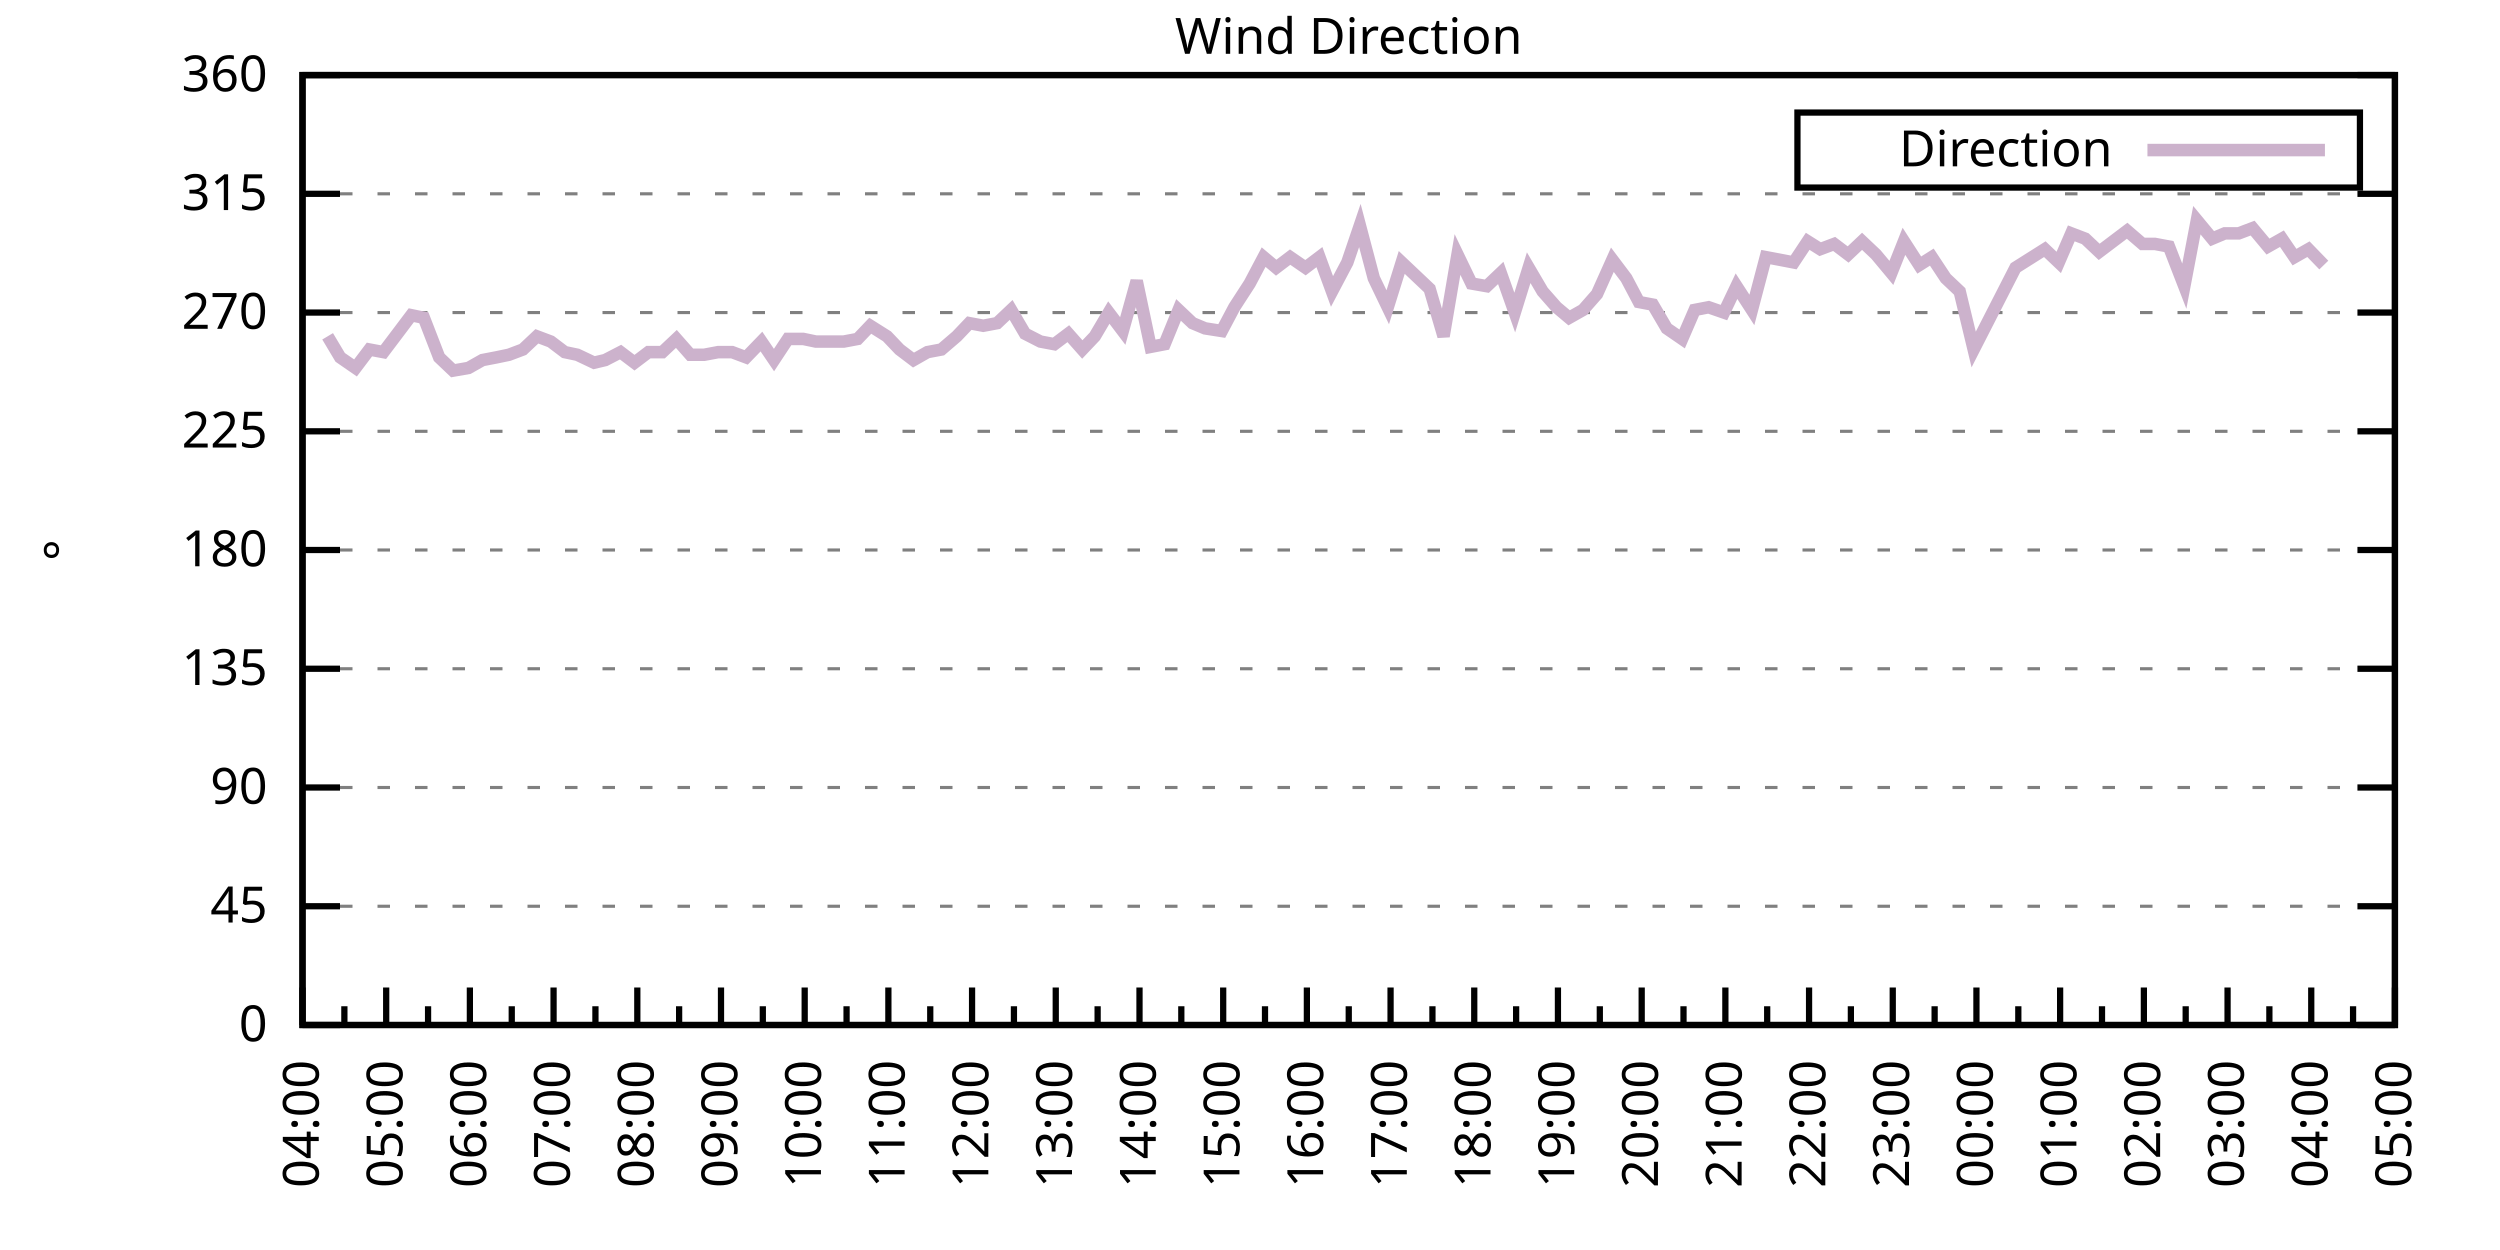
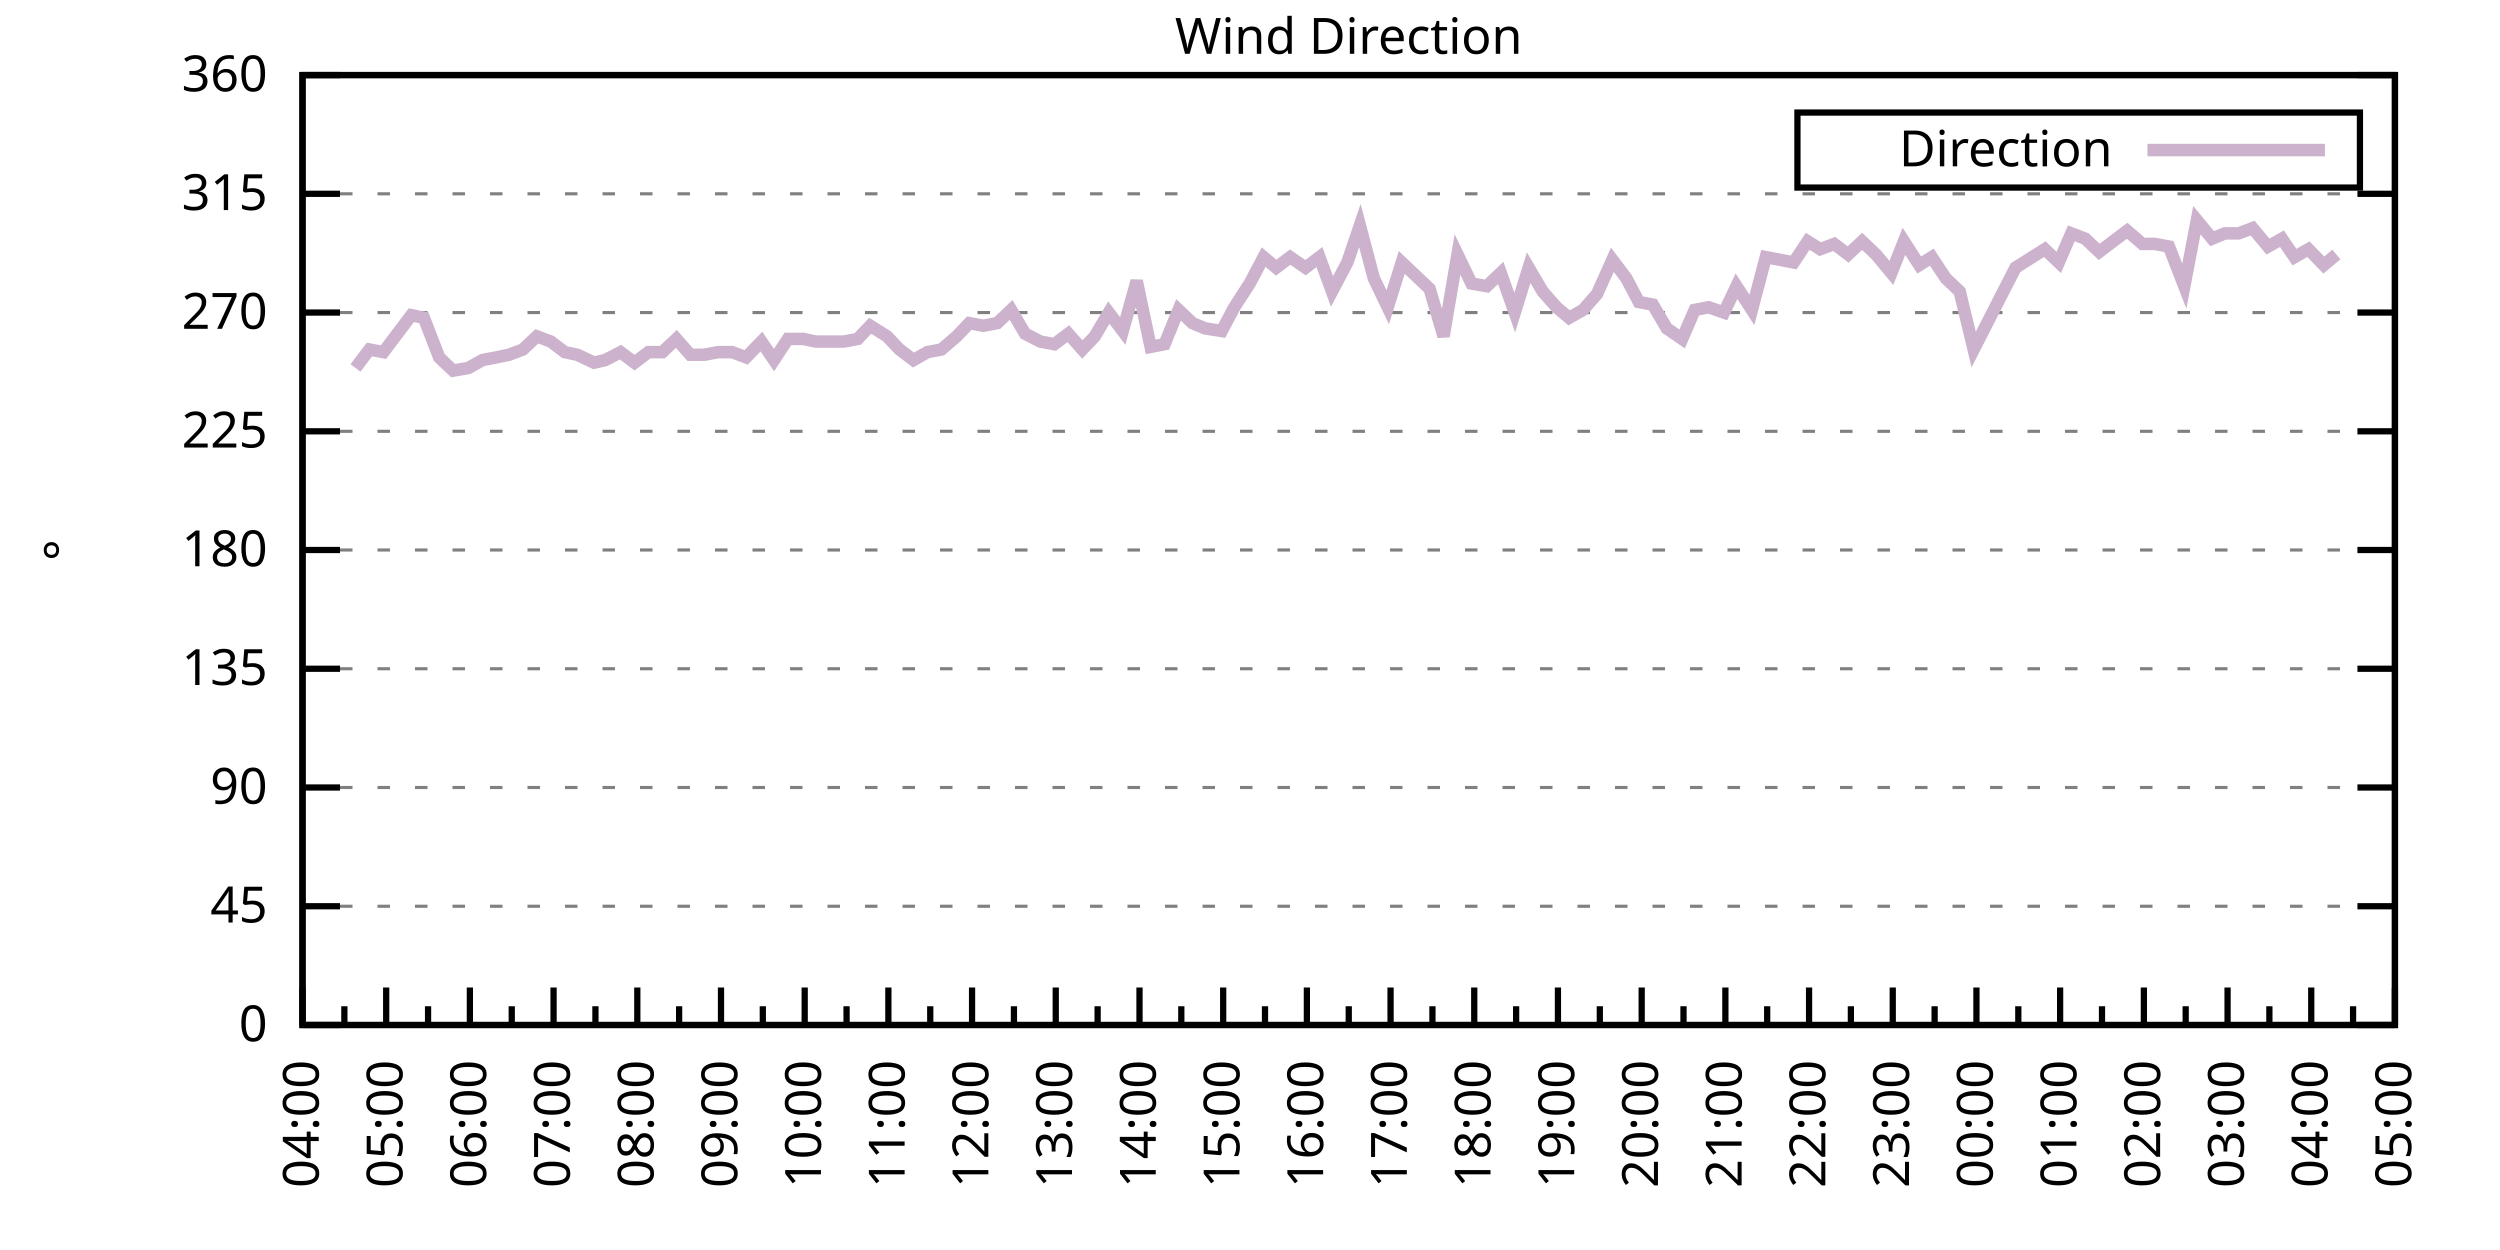
<svg xmlns="http://www.w3.org/2000/svg" xmlns:xlink="http://www.w3.org/1999/xlink" width="400" height="200" viewBox="0 0 400 200">
  <g id="gnuplot_canvas">
    <rect x="0" y="0" width="400" height="200" fill="none" />
    <defs>
      <circle id="gpDot" r="0.5" stroke-width="0.5" stroke="currentColor" />
      <path id="gpPt0" stroke-width="0.333" stroke="currentColor" d="M-1,0 h2 M0,-1 v2" />
      <path id="gpPt1" stroke-width="0.333" stroke="currentColor" d="M-1,-1 L1,1 M1,-1 L-1,1" />
      <path id="gpPt2" stroke-width="0.333" stroke="currentColor" d="M-1,0 L1,0 M0,-1 L0,1 M-1,-1 L1,1 M-1,1 L1,-1" />
      <rect id="gpPt3" stroke-width="0.333" stroke="currentColor" x="-1" y="-1" width="2" height="2" />
      <rect id="gpPt4" stroke-width="0.333" stroke="currentColor" fill="currentColor" x="-1" y="-1" width="2" height="2" />
      <circle id="gpPt5" stroke-width="0.333" stroke="currentColor" cx="0" cy="0" r="1" />
      <use xlink:href="#gpPt5" id="gpPt6" fill="currentColor" stroke="none" />
      <path id="gpPt7" stroke-width="0.333" stroke="currentColor" d="M0,-1.33 L-1.33,0.67 L1.33,0.67 z" />
      <use xlink:href="#gpPt7" id="gpPt8" fill="currentColor" stroke="none" />
      <use xlink:href="#gpPt7" id="gpPt9" stroke="currentColor" transform="rotate(180)" />
      <use xlink:href="#gpPt9" id="gpPt10" fill="currentColor" stroke="none" />
      <use xlink:href="#gpPt3" id="gpPt11" stroke="currentColor" transform="rotate(45)" />
      <use xlink:href="#gpPt11" id="gpPt12" fill="currentColor" stroke="none" />
      <path id="gpPt13" stroke-width="0.333" stroke="currentColor" d="M0,1.330 L1.265,0.411 L0.782,-1.067 L-0.782,-1.076 L-1.265,0.411 z" />
      <use xlink:href="#gpPt13" id="gpPt14" fill="currentColor" stroke="none" />
      <filter id="textbox" filterUnits="objectBoundingBox" x="0" y="0" height="1" width="1">
        <feFlood flood-color="white" flood-opacity="1" result="bgnd" />
        <feComposite in="SourceGraphic" in2="bgnd" operator="atop" />
      </filter>
      <filter id="greybox" filterUnits="objectBoundingBox" x="0" y="0" height="1" width="1">
        <feFlood flood-color="lightgrey" flood-opacity="1" result="grey" />
        <feComposite in="SourceGraphic" in2="grey" operator="atop" />
      </filter>
    </defs>
    <g fill="none" color="white" stroke="currentColor" stroke-width="1.00" stroke-linecap="butt" stroke-linejoin="miter">
</g>
    <g fill="none" color="black" stroke="currentColor" stroke-width="1.00" stroke-linecap="butt" stroke-linejoin="miter">
      <g stroke="none" shape-rendering="crispEdges">
        <polygon fill="rgb(255, 255, 255)" points="48.40,164.00 383.18,164.00 383.18,12.02 48.40,12.02 " />
      </g>
    </g>
    <g fill="none" color="black" stroke="currentColor" stroke-width="1.00" stroke-linecap="butt" stroke-linejoin="miter">
</g>
    <g fill="none" color="black" stroke="black" stroke-width="0.50" stroke-linecap="butt" stroke-linejoin="miter">
</g>
    <g fill="none" color="gray" stroke="currentColor" stroke-width="0.50" stroke-linecap="butt" stroke-linejoin="miter">
      <path stroke="gray" stroke-dasharray="2,4" class="gridline" d="M48.40,164.00 L383.19,164.00  " />
    </g>
    <g fill="none" color="gray" stroke="gray" stroke-width="1.00" stroke-linecap="butt" stroke-linejoin="miter">
</g>
    <g fill="none" color="black" stroke="currentColor" stroke-width="1.00" stroke-linecap="butt" stroke-linejoin="miter">
      <path stroke="black" d="M48.40,164.00 L54.40,164.00 M383.19,164.00 L377.19,164.00  " />
      <g transform="translate(42.80,166.60)" stroke="none" fill="black" font-family="Sans" font-size="8.00" text-anchor="end">
        <text>
          <tspan font-family="Sans"> 0</tspan>
        </text>
      </g>
    </g>
    <g fill="none" color="black" stroke="currentColor" stroke-width="1.00" stroke-linecap="butt" stroke-linejoin="miter">
</g>
    <g fill="none" color="black" stroke="black" stroke-width="0.50" stroke-linecap="butt" stroke-linejoin="miter">
</g>
    <g fill="none" color="gray" stroke="currentColor" stroke-width="0.50" stroke-linecap="butt" stroke-linejoin="miter">
      <path stroke="gray" stroke-dasharray="2,4" class="gridline" d="M48.40,145.00 L383.19,145.00  " />
    </g>
    <g fill="none" color="gray" stroke="gray" stroke-width="1.00" stroke-linecap="butt" stroke-linejoin="miter">
</g>
    <g fill="none" color="black" stroke="currentColor" stroke-width="1.00" stroke-linecap="butt" stroke-linejoin="miter">
      <path stroke="black" d="M48.40,145.00 L54.40,145.00 M383.19,145.00 L377.19,145.00  " />
      <g transform="translate(42.80,147.60)" stroke="none" fill="black" font-family="Sans" font-size="8.00" text-anchor="end">
        <text>
          <tspan font-family="Sans"> 45</tspan>
        </text>
      </g>
    </g>
    <g fill="none" color="black" stroke="currentColor" stroke-width="1.00" stroke-linecap="butt" stroke-linejoin="miter">
</g>
    <g fill="none" color="black" stroke="black" stroke-width="0.50" stroke-linecap="butt" stroke-linejoin="miter">
</g>
    <g fill="none" color="gray" stroke="currentColor" stroke-width="0.50" stroke-linecap="butt" stroke-linejoin="miter">
      <path stroke="gray" stroke-dasharray="2,4" class="gridline" d="M48.40,126.00 L383.19,126.00  " />
    </g>
    <g fill="none" color="gray" stroke="gray" stroke-width="1.00" stroke-linecap="butt" stroke-linejoin="miter">
</g>
    <g fill="none" color="black" stroke="currentColor" stroke-width="1.00" stroke-linecap="butt" stroke-linejoin="miter">
      <path stroke="black" d="M48.40,126.00 L54.40,126.00 M383.19,126.00 L377.19,126.00  " />
      <g transform="translate(42.80,128.60)" stroke="none" fill="black" font-family="Sans" font-size="8.00" text-anchor="end">
        <text>
          <tspan font-family="Sans"> 90</tspan>
        </text>
      </g>
    </g>
    <g fill="none" color="black" stroke="currentColor" stroke-width="1.00" stroke-linecap="butt" stroke-linejoin="miter">
</g>
    <g fill="none" color="black" stroke="black" stroke-width="0.50" stroke-linecap="butt" stroke-linejoin="miter">
</g>
    <g fill="none" color="gray" stroke="currentColor" stroke-width="0.50" stroke-linecap="butt" stroke-linejoin="miter">
      <path stroke="gray" stroke-dasharray="2,4" class="gridline" d="M48.40,107.00 L383.19,107.00  " />
    </g>
    <g fill="none" color="gray" stroke="gray" stroke-width="1.00" stroke-linecap="butt" stroke-linejoin="miter">
</g>
    <g fill="none" color="black" stroke="currentColor" stroke-width="1.00" stroke-linecap="butt" stroke-linejoin="miter">
      <path stroke="black" d="M48.40,107.00 L54.40,107.00 M383.19,107.00 L377.19,107.00  " />
      <g transform="translate(42.80,109.60)" stroke="none" fill="black" font-family="Sans" font-size="8.00" text-anchor="end">
        <text>
          <tspan font-family="Sans"> 135</tspan>
        </text>
      </g>
    </g>
    <g fill="none" color="black" stroke="currentColor" stroke-width="1.00" stroke-linecap="butt" stroke-linejoin="miter">
</g>
    <g fill="none" color="black" stroke="black" stroke-width="0.50" stroke-linecap="butt" stroke-linejoin="miter">
</g>
    <g fill="none" color="gray" stroke="currentColor" stroke-width="0.50" stroke-linecap="butt" stroke-linejoin="miter">
      <path stroke="gray" stroke-dasharray="2,4" class="gridline" d="M48.40,88.00 L383.19,88.00  " />
    </g>
    <g fill="none" color="gray" stroke="gray" stroke-width="1.00" stroke-linecap="butt" stroke-linejoin="miter">
</g>
    <g fill="none" color="black" stroke="currentColor" stroke-width="1.00" stroke-linecap="butt" stroke-linejoin="miter">
      <path stroke="black" d="M48.40,88.00 L54.40,88.00 M383.19,88.00 L377.19,88.00  " />
      <g transform="translate(42.80,90.60)" stroke="none" fill="black" font-family="Sans" font-size="8.00" text-anchor="end">
        <text>
          <tspan font-family="Sans"> 180</tspan>
        </text>
      </g>
    </g>
    <g fill="none" color="black" stroke="currentColor" stroke-width="1.00" stroke-linecap="butt" stroke-linejoin="miter">
</g>
    <g fill="none" color="black" stroke="black" stroke-width="0.50" stroke-linecap="butt" stroke-linejoin="miter">
</g>
    <g fill="none" color="gray" stroke="currentColor" stroke-width="0.50" stroke-linecap="butt" stroke-linejoin="miter">
      <path stroke="gray" stroke-dasharray="2,4" class="gridline" d="M48.40,69.01 L383.19,69.01  " />
    </g>
    <g fill="none" color="gray" stroke="gray" stroke-width="1.00" stroke-linecap="butt" stroke-linejoin="miter">
</g>
    <g fill="none" color="black" stroke="currentColor" stroke-width="1.00" stroke-linecap="butt" stroke-linejoin="miter">
      <path stroke="black" d="M48.40,69.01 L54.40,69.01 M383.19,69.01 L377.19,69.01  " />
      <g transform="translate(42.80,71.61)" stroke="none" fill="black" font-family="Sans" font-size="8.00" text-anchor="end">
        <text>
          <tspan font-family="Sans"> 225</tspan>
        </text>
      </g>
    </g>
    <g fill="none" color="black" stroke="currentColor" stroke-width="1.00" stroke-linecap="butt" stroke-linejoin="miter">
</g>
    <g fill="none" color="black" stroke="black" stroke-width="0.50" stroke-linecap="butt" stroke-linejoin="miter">
</g>
    <g fill="none" color="gray" stroke="currentColor" stroke-width="0.50" stroke-linecap="butt" stroke-linejoin="miter">
      <path stroke="gray" stroke-dasharray="2,4" class="gridline" d="M48.40,50.01 L383.19,50.01  " />
    </g>
    <g fill="none" color="gray" stroke="gray" stroke-width="1.00" stroke-linecap="butt" stroke-linejoin="miter">
</g>
    <g fill="none" color="black" stroke="currentColor" stroke-width="1.00" stroke-linecap="butt" stroke-linejoin="miter">
      <path stroke="black" d="M48.40,50.01 L54.40,50.01 M383.19,50.01 L377.19,50.01  " />
      <g transform="translate(42.80,52.61)" stroke="none" fill="black" font-family="Sans" font-size="8.00" text-anchor="end">
        <text>
          <tspan font-family="Sans"> 270</tspan>
        </text>
      </g>
    </g>
    <g fill="none" color="black" stroke="currentColor" stroke-width="1.00" stroke-linecap="butt" stroke-linejoin="miter">
</g>
    <g fill="none" color="black" stroke="black" stroke-width="0.50" stroke-linecap="butt" stroke-linejoin="miter">
</g>
    <g fill="none" color="gray" stroke="currentColor" stroke-width="0.50" stroke-linecap="butt" stroke-linejoin="miter">
      <path stroke="gray" stroke-dasharray="2,4" class="gridline" d="M48.40,31.01 L383.19,31.01  " />
    </g>
    <g fill="none" color="gray" stroke="gray" stroke-width="1.00" stroke-linecap="butt" stroke-linejoin="miter">
</g>
    <g fill="none" color="black" stroke="currentColor" stroke-width="1.00" stroke-linecap="butt" stroke-linejoin="miter">
      <path stroke="black" d="M48.40,31.01 L54.40,31.01 M383.19,31.01 L377.19,31.01  " />
      <g transform="translate(42.80,33.61)" stroke="none" fill="black" font-family="Sans" font-size="8.00" text-anchor="end">
        <text>
          <tspan font-family="Sans"> 315</tspan>
        </text>
      </g>
    </g>
    <g fill="none" color="black" stroke="currentColor" stroke-width="1.00" stroke-linecap="butt" stroke-linejoin="miter">
</g>
    <g fill="none" color="black" stroke="black" stroke-width="0.50" stroke-linecap="butt" stroke-linejoin="miter">
</g>
    <g fill="none" color="gray" stroke="currentColor" stroke-width="0.50" stroke-linecap="butt" stroke-linejoin="miter">
      <path stroke="gray" stroke-dasharray="2,4" class="gridline" d="M48.40,12.01 L383.19,12.01  " />
    </g>
    <g fill="none" color="gray" stroke="gray" stroke-width="1.00" stroke-linecap="butt" stroke-linejoin="miter">
</g>
    <g fill="none" color="black" stroke="currentColor" stroke-width="1.00" stroke-linecap="butt" stroke-linejoin="miter">
      <path stroke="black" d="M48.40,12.01 L54.40,12.01 M383.19,12.01 L377.19,12.01  " />
      <g transform="translate(42.80,14.61)" stroke="none" fill="black" font-family="Sans" font-size="8.00" text-anchor="end">
        <text>
          <tspan font-family="Sans"> 360</tspan>
        </text>
      </g>
    </g>
    <g fill="none" color="black" stroke="currentColor" stroke-width="1.00" stroke-linecap="butt" stroke-linejoin="miter">
      <path stroke="black" d="M48.40,164.00 L48.40,158.00  " />
      <g transform="translate(51.00,169.60) rotate(270)" stroke="none" fill="black" font-family="Sans" font-size="8.00" text-anchor="end">
        <text>
          <tspan font-family="Sans">04:00</tspan>
        </text>
      </g>
    </g>
    <g fill="none" color="black" stroke="currentColor" stroke-width="1.00" stroke-linecap="butt" stroke-linejoin="miter">
      <path stroke="black" d="M55.10,164.00 L55.10,161.00 M61.79,164.00 L61.79,158.00  " />
      <g transform="translate(64.39,169.60) rotate(270)" stroke="none" fill="black" font-family="Sans" font-size="8.00" text-anchor="end">
        <text>
          <tspan font-family="Sans">05:00</tspan>
        </text>
      </g>
    </g>
    <g fill="none" color="black" stroke="currentColor" stroke-width="1.00" stroke-linecap="butt" stroke-linejoin="miter">
      <path stroke="black" d="M68.49,164.00 L68.49,161.00 M75.18,164.00 L75.18,158.00  " />
      <g transform="translate(77.78,169.60) rotate(270)" stroke="none" fill="black" font-family="Sans" font-size="8.00" text-anchor="end">
        <text>
          <tspan font-family="Sans">06:00</tspan>
        </text>
      </g>
    </g>
    <g fill="none" color="black" stroke="currentColor" stroke-width="1.00" stroke-linecap="butt" stroke-linejoin="miter">
      <path stroke="black" d="M81.88,164.00 L81.88,161.00 M88.57,164.00 L88.57,158.00  " />
      <g transform="translate(91.17,169.60) rotate(270)" stroke="none" fill="black" font-family="Sans" font-size="8.00" text-anchor="end">
        <text>
          <tspan font-family="Sans">07:00</tspan>
        </text>
      </g>
    </g>
    <g fill="none" color="black" stroke="currentColor" stroke-width="1.00" stroke-linecap="butt" stroke-linejoin="miter">
      <path stroke="black" d="M95.27,164.00 L95.27,161.00 M101.97,164.00 L101.97,158.00  " />
      <g transform="translate(104.57,169.60) rotate(270)" stroke="none" fill="black" font-family="Sans" font-size="8.00" text-anchor="end">
        <text>
          <tspan font-family="Sans">08:00</tspan>
        </text>
      </g>
    </g>
    <g fill="none" color="black" stroke="currentColor" stroke-width="1.00" stroke-linecap="butt" stroke-linejoin="miter">
      <path stroke="black" d="M108.66,164.00 L108.66,161.00 M115.36,164.00 L115.36,158.00  " />
      <g transform="translate(117.96,169.60) rotate(270)" stroke="none" fill="black" font-family="Sans" font-size="8.00" text-anchor="end">
        <text>
          <tspan font-family="Sans">09:00</tspan>
        </text>
      </g>
    </g>
    <g fill="none" color="black" stroke="currentColor" stroke-width="1.00" stroke-linecap="butt" stroke-linejoin="miter">
      <path stroke="black" d="M122.05,164.00 L122.05,161.00 M128.75,164.00 L128.75,158.00  " />
      <g transform="translate(131.35,169.60) rotate(270)" stroke="none" fill="black" font-family="Sans" font-size="8.00" text-anchor="end">
        <text>
          <tspan font-family="Sans">10:00</tspan>
        </text>
      </g>
    </g>
    <g fill="none" color="black" stroke="currentColor" stroke-width="1.00" stroke-linecap="butt" stroke-linejoin="miter">
      <path stroke="black" d="M135.45,164.00 L135.45,161.00 M142.14,164.00 L142.14,158.00  " />
      <g transform="translate(144.74,169.60) rotate(270)" stroke="none" fill="black" font-family="Sans" font-size="8.00" text-anchor="end">
        <text>
          <tspan font-family="Sans">11:00</tspan>
        </text>
      </g>
    </g>
    <g fill="none" color="black" stroke="currentColor" stroke-width="1.00" stroke-linecap="butt" stroke-linejoin="miter">
      <path stroke="black" d="M148.84,164.00 L148.84,161.00 M155.53,164.00 L155.53,158.00  " />
      <g transform="translate(158.13,169.60) rotate(270)" stroke="none" fill="black" font-family="Sans" font-size="8.00" text-anchor="end">
        <text>
          <tspan font-family="Sans">12:00</tspan>
        </text>
      </g>
    </g>
    <g fill="none" color="black" stroke="currentColor" stroke-width="1.00" stroke-linecap="butt" stroke-linejoin="miter">
      <path stroke="black" d="M162.23,164.00 L162.23,161.00 M168.92,164.00 L168.92,158.00  " />
      <g transform="translate(171.52,169.60) rotate(270)" stroke="none" fill="black" font-family="Sans" font-size="8.00" text-anchor="end">
        <text>
          <tspan font-family="Sans">13:00</tspan>
        </text>
      </g>
    </g>
    <g fill="none" color="black" stroke="currentColor" stroke-width="1.00" stroke-linecap="butt" stroke-linejoin="miter">
      <path stroke="black" d="M175.62,164.00 L175.62,161.00 M182.32,164.00 L182.32,158.00  " />
      <g transform="translate(184.92,169.60) rotate(270)" stroke="none" fill="black" font-family="Sans" font-size="8.00" text-anchor="end">
        <text>
          <tspan font-family="Sans">14:00</tspan>
        </text>
      </g>
    </g>
    <g fill="none" color="black" stroke="currentColor" stroke-width="1.00" stroke-linecap="butt" stroke-linejoin="miter">
      <path stroke="black" d="M189.01,164.00 L189.01,161.00 M195.71,164.00 L195.71,158.00  " />
      <g transform="translate(198.31,169.60) rotate(270)" stroke="none" fill="black" font-family="Sans" font-size="8.00" text-anchor="end">
        <text>
          <tspan font-family="Sans">15:00</tspan>
        </text>
      </g>
    </g>
    <g fill="none" color="black" stroke="currentColor" stroke-width="1.00" stroke-linecap="butt" stroke-linejoin="miter">
      <path stroke="black" d="M202.40,164.00 L202.40,161.00 M209.10,164.00 L209.10,158.00  " />
      <g transform="translate(211.70,169.60) rotate(270)" stroke="none" fill="black" font-family="Sans" font-size="8.00" text-anchor="end">
        <text>
          <tspan font-family="Sans">16:00</tspan>
        </text>
      </g>
    </g>
    <g fill="none" color="black" stroke="currentColor" stroke-width="1.00" stroke-linecap="butt" stroke-linejoin="miter">
      <path stroke="black" d="M215.80,164.00 L215.80,161.00 M222.49,164.00 L222.49,158.00  " />
      <g transform="translate(225.09,169.60) rotate(270)" stroke="none" fill="black" font-family="Sans" font-size="8.00" text-anchor="end">
        <text>
          <tspan font-family="Sans">17:00</tspan>
        </text>
      </g>
    </g>
    <g fill="none" color="black" stroke="currentColor" stroke-width="1.00" stroke-linecap="butt" stroke-linejoin="miter">
      <path stroke="black" d="M229.19,164.00 L229.19,161.00 M235.88,164.00 L235.88,158.00  " />
      <g transform="translate(238.48,169.60) rotate(270)" stroke="none" fill="black" font-family="Sans" font-size="8.00" text-anchor="end">
        <text>
          <tspan font-family="Sans">18:00</tspan>
        </text>
      </g>
    </g>
    <g fill="none" color="black" stroke="currentColor" stroke-width="1.00" stroke-linecap="butt" stroke-linejoin="miter">
      <path stroke="black" d="M242.58,164.00 L242.58,161.00 M249.27,164.00 L249.27,158.00  " />
      <g transform="translate(251.87,169.60) rotate(270)" stroke="none" fill="black" font-family="Sans" font-size="8.00" text-anchor="end">
        <text>
          <tspan font-family="Sans">19:00</tspan>
        </text>
      </g>
    </g>
    <g fill="none" color="black" stroke="currentColor" stroke-width="1.00" stroke-linecap="butt" stroke-linejoin="miter">
      <path stroke="black" d="M255.97,164.00 L255.97,161.00 M262.67,164.00 L262.67,158.00  " />
      <g transform="translate(265.27,169.60) rotate(270)" stroke="none" fill="black" font-family="Sans" font-size="8.00" text-anchor="end">
        <text>
          <tspan font-family="Sans">20:00</tspan>
        </text>
      </g>
    </g>
    <g fill="none" color="black" stroke="currentColor" stroke-width="1.00" stroke-linecap="butt" stroke-linejoin="miter">
      <path stroke="black" d="M269.36,164.00 L269.36,161.00 M276.06,164.00 L276.06,158.00  " />
      <g transform="translate(278.66,169.60) rotate(270)" stroke="none" fill="black" font-family="Sans" font-size="8.00" text-anchor="end">
        <text>
          <tspan font-family="Sans">21:00</tspan>
        </text>
      </g>
    </g>
    <g fill="none" color="black" stroke="currentColor" stroke-width="1.00" stroke-linecap="butt" stroke-linejoin="miter">
      <path stroke="black" d="M282.75,164.00 L282.75,161.00 M289.45,164.00 L289.45,158.00  " />
      <g transform="translate(292.05,169.60) rotate(270)" stroke="none" fill="black" font-family="Sans" font-size="8.00" text-anchor="end">
        <text>
          <tspan font-family="Sans">22:00</tspan>
        </text>
      </g>
    </g>
    <g fill="none" color="black" stroke="currentColor" stroke-width="1.00" stroke-linecap="butt" stroke-linejoin="miter">
      <path stroke="black" d="M296.14,164.00 L296.14,161.00 M302.84,164.00 L302.84,158.00  " />
      <g transform="translate(305.44,169.60) rotate(270)" stroke="none" fill="black" font-family="Sans" font-size="8.00" text-anchor="end">
        <text>
          <tspan font-family="Sans">23:00</tspan>
        </text>
      </g>
    </g>
    <g fill="none" color="black" stroke="currentColor" stroke-width="1.00" stroke-linecap="butt" stroke-linejoin="miter">
      <path stroke="black" d="M309.54,164.00 L309.54,161.00 M316.23,164.00 L316.23,158.00  " />
      <g transform="translate(318.83,169.60) rotate(270)" stroke="none" fill="black" font-family="Sans" font-size="8.00" text-anchor="end">
        <text>
          <tspan font-family="Sans">00:00</tspan>
        </text>
      </g>
    </g>
    <g fill="none" color="black" stroke="currentColor" stroke-width="1.00" stroke-linecap="butt" stroke-linejoin="miter">
      <path stroke="black" d="M322.93,164.00 L322.93,161.00 M329.62,164.00 L329.62,158.00  " />
      <g transform="translate(332.22,169.60) rotate(270)" stroke="none" fill="black" font-family="Sans" font-size="8.00" text-anchor="end">
        <text>
          <tspan font-family="Sans">01:00</tspan>
        </text>
      </g>
    </g>
    <g fill="none" color="black" stroke="currentColor" stroke-width="1.00" stroke-linecap="butt" stroke-linejoin="miter">
      <path stroke="black" d="M336.32,164.00 L336.32,161.00 M343.02,164.00 L343.02,158.00  " />
      <g transform="translate(345.62,169.60) rotate(270)" stroke="none" fill="black" font-family="Sans" font-size="8.00" text-anchor="end">
        <text>
          <tspan font-family="Sans">02:00</tspan>
        </text>
      </g>
    </g>
    <g fill="none" color="black" stroke="currentColor" stroke-width="1.00" stroke-linecap="butt" stroke-linejoin="miter">
      <path stroke="black" d="M349.71,164.00 L349.71,161.00 M356.41,164.00 L356.41,158.00  " />
      <g transform="translate(359.01,169.60) rotate(270)" stroke="none" fill="black" font-family="Sans" font-size="8.00" text-anchor="end">
        <text>
          <tspan font-family="Sans">03:00</tspan>
        </text>
      </g>
    </g>
    <g fill="none" color="black" stroke="currentColor" stroke-width="1.00" stroke-linecap="butt" stroke-linejoin="miter">
      <path stroke="black" d="M363.10,164.00 L363.10,161.00 M369.80,164.00 L369.80,158.00  " />
      <g transform="translate(372.40,169.60) rotate(270)" stroke="none" fill="black" font-family="Sans" font-size="8.00" text-anchor="end">
        <text>
          <tspan font-family="Sans">04:00</tspan>
        </text>
      </g>
    </g>
    <g fill="none" color="black" stroke="currentColor" stroke-width="1.00" stroke-linecap="butt" stroke-linejoin="miter">
      <path stroke="black" d="M376.49,164.00 L376.49,161.00 M383.19,164.00 L383.19,158.00  " />
      <g transform="translate(385.79,169.60) rotate(270)" stroke="none" fill="black" font-family="Sans" font-size="8.00" text-anchor="end">
        <text>
          <tspan font-family="Sans">05:00</tspan>
        </text>
      </g>
    </g>
    <g fill="none" color="black" stroke="currentColor" stroke-width="1.00" stroke-linecap="butt" stroke-linejoin="miter">
</g>
    <g fill="none" color="black" stroke="currentColor" stroke-width="1.00" stroke-linecap="butt" stroke-linejoin="miter">
      <path stroke="black" d="M48.40,12.01 L48.40,164.00 L383.19,164.00 L383.19,12.01 L48.40,12.01 Z  " />
    </g>
    <g fill="none" color="black" stroke="currentColor" stroke-width="1.00" stroke-linecap="butt" stroke-linejoin="miter">
      <g transform="translate(12.80,88.01) rotate(270)" stroke="none" fill="black" font-family="Sans" font-size="8.00" text-anchor="middle">
        <text>
          <tspan font-family="Sans">°</tspan>
        </text>
      </g>
    </g>
    <g fill="none" color="black" stroke="currentColor" stroke-width="1.00" stroke-linecap="butt" stroke-linejoin="miter">
</g>
    <g fill="none" color="black" stroke="currentColor" stroke-width="1.00" stroke-linecap="butt" stroke-linejoin="miter">
      <path stroke="black" d="M287.59,30.01 L287.59,18.01 L377.59,18.01 L377.59,30.01 L287.59,30.01 Z  " />
    </g>
    <g id="Wind_direction_plot_1">
      <g fill="none" color="white" stroke="black" stroke-width="2.00" stroke-linecap="butt" stroke-linejoin="miter">
</g>
      <g fill="none" color="black" stroke="currentColor" stroke-width="2.00" stroke-linecap="butt" stroke-linejoin="miter">
        <g transform="translate(337.99,26.61)" stroke="none" fill="black" font-family="Sans" font-size="8.00" text-anchor="end">
          <text>
            <tspan font-family="Sans">Direction</tspan>
          </text>
        </g>
      </g>
      <g fill="none" color="black" stroke="currentColor" stroke-width="2.00" stroke-linecap="butt" stroke-linejoin="miter">
-         <path stroke="rgb(204, 178, 204)" d="M343.59,24.01 L371.99,24.01 M52.42,53.81 L54.43,57.18 L56.88,58.87 L59.11,55.92 L61.35,56.34 L63.58,53.39   L65.81,50.43 L67.82,50.85 L70.27,57.18 L72.50,59.30 L74.96,58.87 L77.19,57.61 L79.42,57.18 L81.43,56.76   L83.66,55.92 L85.90,53.81 L88.13,54.65 L90.36,56.34 L92.37,56.76 L95.05,58.03 L96.83,57.61 L99.29,56.34   L101.52,58.03 L103.75,56.34 L105.98,56.34 L108.22,54.23 L110.45,56.76 L112.68,56.76 L114.91,56.34 L117.14,56.34   L119.38,57.18 L121.83,54.65 L123.84,57.61 L126.07,54.23 L128.53,54.23 L130.54,54.65 L135.00,54.65 L137.23,54.23   L139.24,52.12 L141.92,53.81 L143.93,55.92 L146.16,57.61 L148.39,56.34 L150.62,55.92 L153.08,53.81 L155.09,51.70   L157.32,52.12 L159.55,51.70 L161.78,49.59 L164.01,53.39 L166.47,54.65 L168.70,55.07 L170.93,53.39 L173.17,55.92   L175.17,53.81 L177.41,50.01 L179.64,52.96 L181.87,44.94 L184.10,55.50 L186.33,55.07 L188.57,49.59 L190.80,51.70   L192.81,52.54 L195.48,52.96 L197.49,49.16 L199.95,45.36 L202.18,41.14 L204.19,42.83 L206.42,41.14 L208.88,42.83   L211.11,41.14 L213.12,46.63 L215.57,41.99 L217.58,36.08 L219.81,44.52 L222.04,49.16 L224.28,41.99 L228.74,46.21   L230.97,53.81 L233.20,40.72 L235.44,45.36 L237.89,45.79 L240.12,43.67 L242.36,50.01 L244.59,42.83 L246.82,46.63   L249.05,49.16 L251.06,50.85 L253.29,49.59 L255.52,47.05 L257.98,41.56 L260.21,44.52 L262.22,48.32 L264.45,48.74   L266.68,52.54 L269.14,54.23 L271.15,49.59 L273.38,49.16 L275.83,50.01 L277.84,45.79 L280.30,49.59 L282.53,41.14   L284.76,41.56 L286.99,41.99 L289.23,38.61 L291.23,39.87 L293.47,39.03 L295.70,40.72 L297.93,38.61 L300.16,40.72   L302.62,43.67 L304.63,38.61 L307.08,42.41 L309.09,41.14 L311.32,44.52 L313.55,46.63 L315.79,55.92 L322.48,42.83   L327.17,39.87 L329.40,41.99 L331.41,37.34 L333.64,38.19 L335.87,40.30 L340.34,36.92 L342.79,39.03 L344.80,39.03   L347.03,39.45 L349.49,45.79 L351.50,35.23 L353.95,38.19 L355.96,37.34 L358.19,37.34 L360.42,36.50 L362.88,39.45   L365.11,38.19 L367.12,41.14 L369.35,39.87 L371.81,42.41  " />
+         <path stroke="rgb(204, 178, 204)" d="M343.59,24.01 L371.99,24.01 M56.88,58.87 L59.11,55.92 L61.35,56.34 L63.58,53.39 L65.81,50.43 L67.82,50.85   L70.27,57.18 L72.50,59.30 L74.96,58.87 L77.19,57.61 L79.42,57.18 L81.43,56.76 L83.66,55.92 L85.90,53.81   L88.13,54.65 L90.36,56.34 L92.37,56.76 L95.05,58.03 L96.83,57.61 L99.29,56.34 L101.52,58.03 L103.75,56.34   L105.98,56.34 L108.22,54.23 L110.45,56.76 L112.68,56.76 L114.91,56.34 L117.14,56.34 L119.38,57.18 L121.83,54.65   L123.84,57.61 L126.07,54.23 L128.53,54.23 L130.54,54.65 L135.00,54.65 L137.23,54.23 L139.24,52.12 L141.92,53.81   L143.93,55.92 L146.16,57.61 L148.39,56.34 L150.62,55.92 L153.08,53.81 L155.09,51.70 L157.32,52.12 L159.55,51.70   L161.78,49.59 L164.01,53.39 L166.47,54.65 L168.70,55.07 L170.93,53.39 L173.17,55.92 L175.17,53.81 L177.41,50.01   L179.64,52.96 L181.87,44.94 L184.10,55.50 L186.33,55.07 L188.57,49.59 L190.80,51.70 L192.81,52.54 L195.48,52.96   L197.49,49.16 L199.95,45.36 L202.18,41.14 L204.19,42.83 L206.42,41.14 L208.88,42.83 L211.11,41.14 L213.12,46.63   L215.57,41.99 L217.58,36.08 L219.81,44.52 L222.04,49.16 L224.28,41.99 L228.74,46.21 L230.97,53.81 L233.20,40.72   L235.44,45.36 L237.89,45.79 L240.12,43.67 L242.36,50.01 L244.59,42.83 L246.82,46.63 L249.05,49.16 L251.06,50.85   L253.29,49.59 L255.52,47.05 L257.98,41.56 L260.21,44.52 L262.22,48.32 L264.45,48.74 L266.68,52.54 L269.14,54.23   L271.15,49.59 L273.38,49.16 L275.83,50.01 L277.84,45.79 L280.30,49.59 L282.53,41.14 L284.76,41.56 L286.99,41.99   L289.23,38.61 L291.23,39.87 L293.47,39.03 L295.70,40.72 L297.93,38.61 L300.16,40.72 L302.62,43.67 L304.63,38.61   L307.08,42.41 L309.09,41.14 L311.32,44.52 L313.55,46.63 L315.79,55.92 L322.48,42.83 L327.17,39.87 L329.40,41.99   L331.41,37.34 L333.64,38.19 L335.87,40.30 L340.34,36.92 L342.79,39.03 L344.80,39.03 L347.03,39.45 L349.49,45.79   L351.50,35.23 L353.95,38.19 L355.96,37.34 L358.19,37.34 L360.42,36.50 L362.88,39.45 L365.11,38.19 L367.12,41.14   L369.35,39.87 L371.81,42.41 L373.82,40.72  " />
      </g>
    </g>
    <g fill="none" color="black" stroke="currentColor" stroke-width="2.00" stroke-linecap="butt" stroke-linejoin="miter">
</g>
    <g fill="none" color="black" stroke="black" stroke-width="1.00" stroke-linecap="butt" stroke-linejoin="miter">
</g>
    <g fill="none" color="black" stroke="currentColor" stroke-width="1.00" stroke-linecap="butt" stroke-linejoin="miter">
      <path stroke="black" d="M48.40,12.01 L48.40,164.00 L383.19,164.00 L383.19,12.01 L48.40,12.01 Z  " />
    </g>
    <g fill="none" color="black" stroke="currentColor" stroke-width="1.00" stroke-linecap="butt" stroke-linejoin="miter">
      <g transform="translate(215.79,8.61)" stroke="none" fill="black" font-family="Sans" font-size="8.00" text-anchor="middle">
        <text>
          <tspan font-family="Sans">Wind Direction</tspan>
        </text>
      </g>
    </g>
    <g fill="none" color="black" stroke="currentColor" stroke-width="1.00" stroke-linecap="butt" stroke-linejoin="miter">
</g>
  </g>
</svg>
